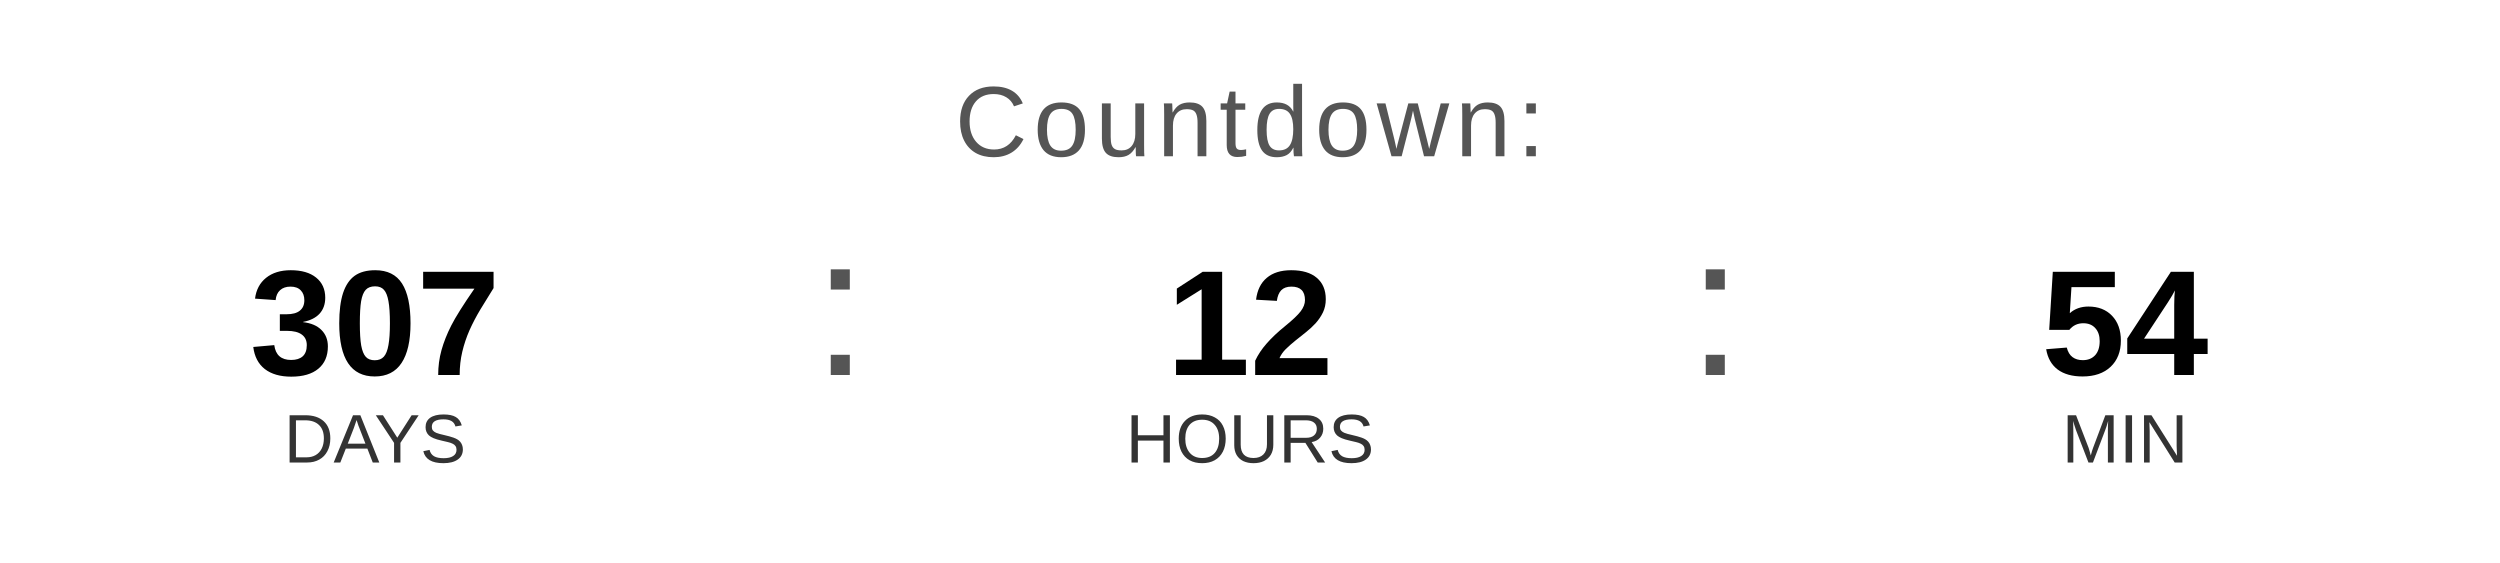
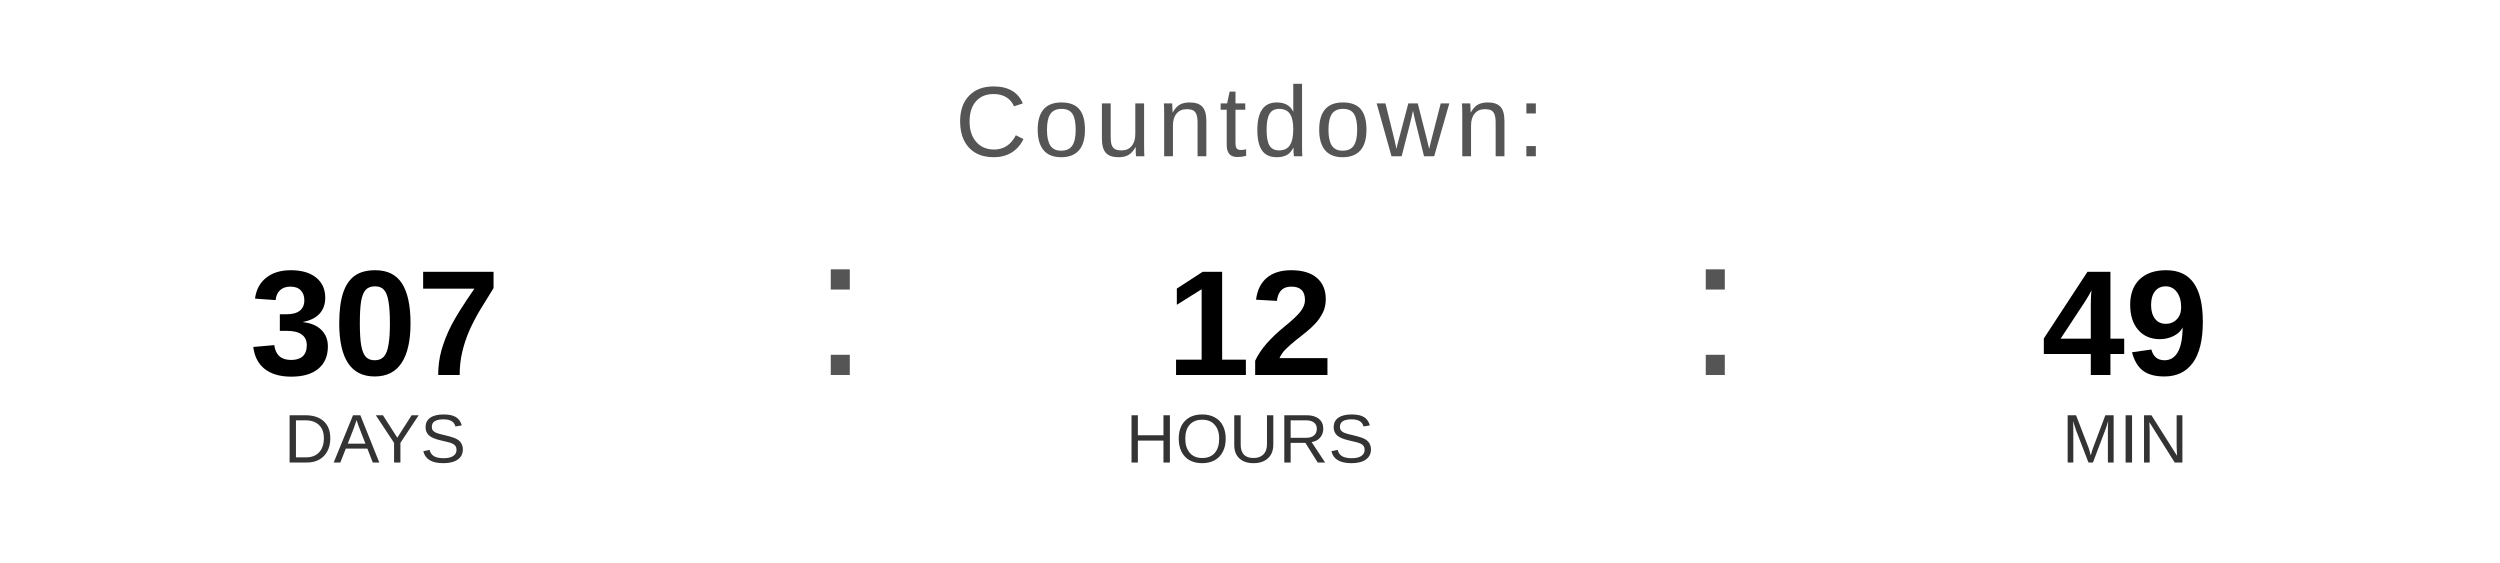
<svg xmlns="http://www.w3.org/2000/svg" width="400" height="90" viewBox="0 0 400 90">
  <text x="200" y="25" font-family="Arial, Helvetica, sans-serif" font-size="16" fill="#555555" text-anchor="middle" letter-spacing="1">
    Countdown:
  </text>
  <text x="60" y="60" font-family="Arial, Helvetica, sans-serif" font-size="24" font-weight="bold" fill="#000000" text-anchor="middle">307</text>
  <text x="60" y="74" font-family="Arial, Helvetica, sans-serif" font-size="11" fill="#333333" text-anchor="middle">DAYS</text>
  <text x="130" y="60" font-family="Arial, sans-serif" font-size="32" fill="#555555">:</text>
  <text x="200" y="60" font-family="Arial, Helvetica, sans-serif" font-size="24" font-weight="bold" fill="#000000" text-anchor="middle">12</text>
  <text x="200" y="74" font-family="Arial, Helvetica, sans-serif" font-size="11" fill="#333333" text-anchor="middle">HOURS</text>
  <text x="270" y="60" font-family="Arial, sans-serif" font-size="32" fill="#555555">:</text>
-   <text x="340" y="60" font-family="Arial, Helvetica, sans-serif" font-size="24" font-weight="bold" fill="#000000" text-anchor="middle">54</text>
+   <text x="340" y="60" font-family="Arial, Helvetica, sans-serif" font-size="24" font-weight="bold" fill="#000000" text-anchor="middle">49</text>
  <text x="340" y="74" font-family="Arial, Helvetica, sans-serif" font-size="11" fill="#333333" text-anchor="middle">MIN</text>
</svg>
